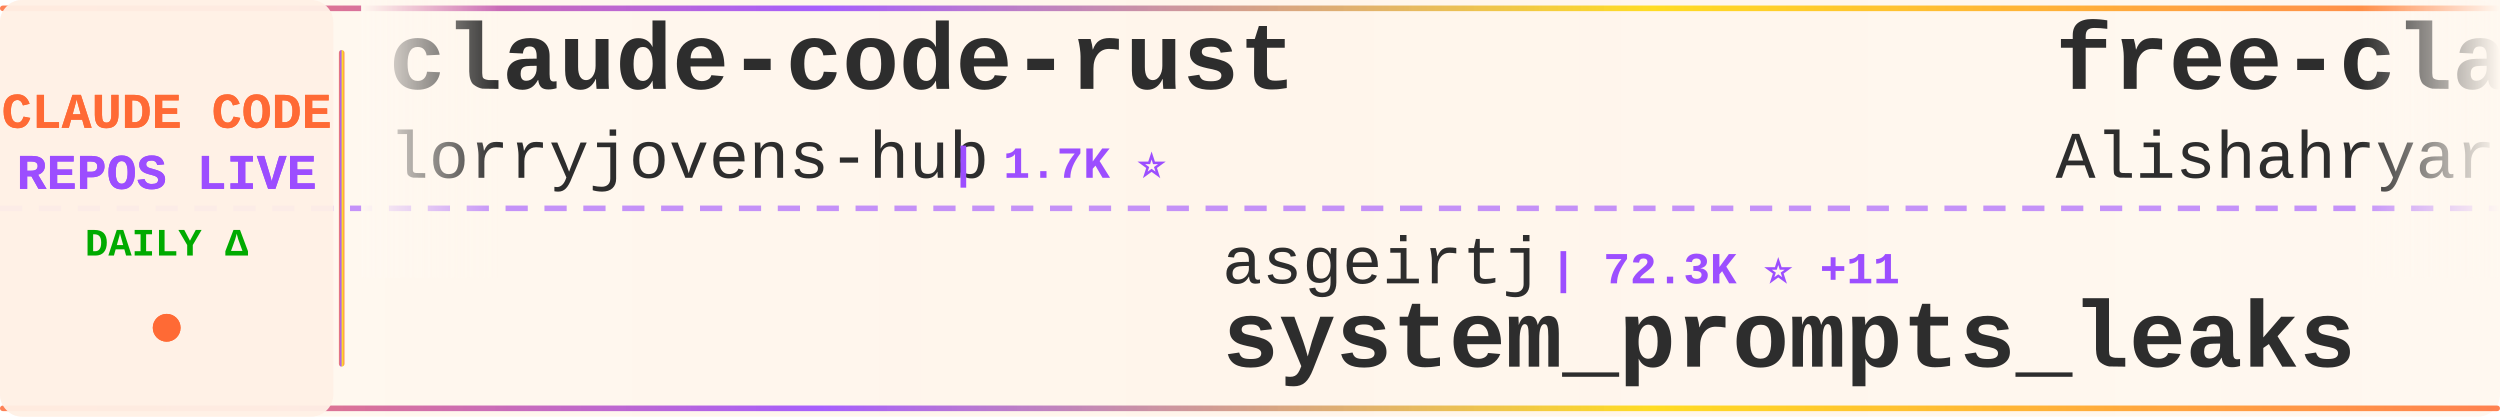
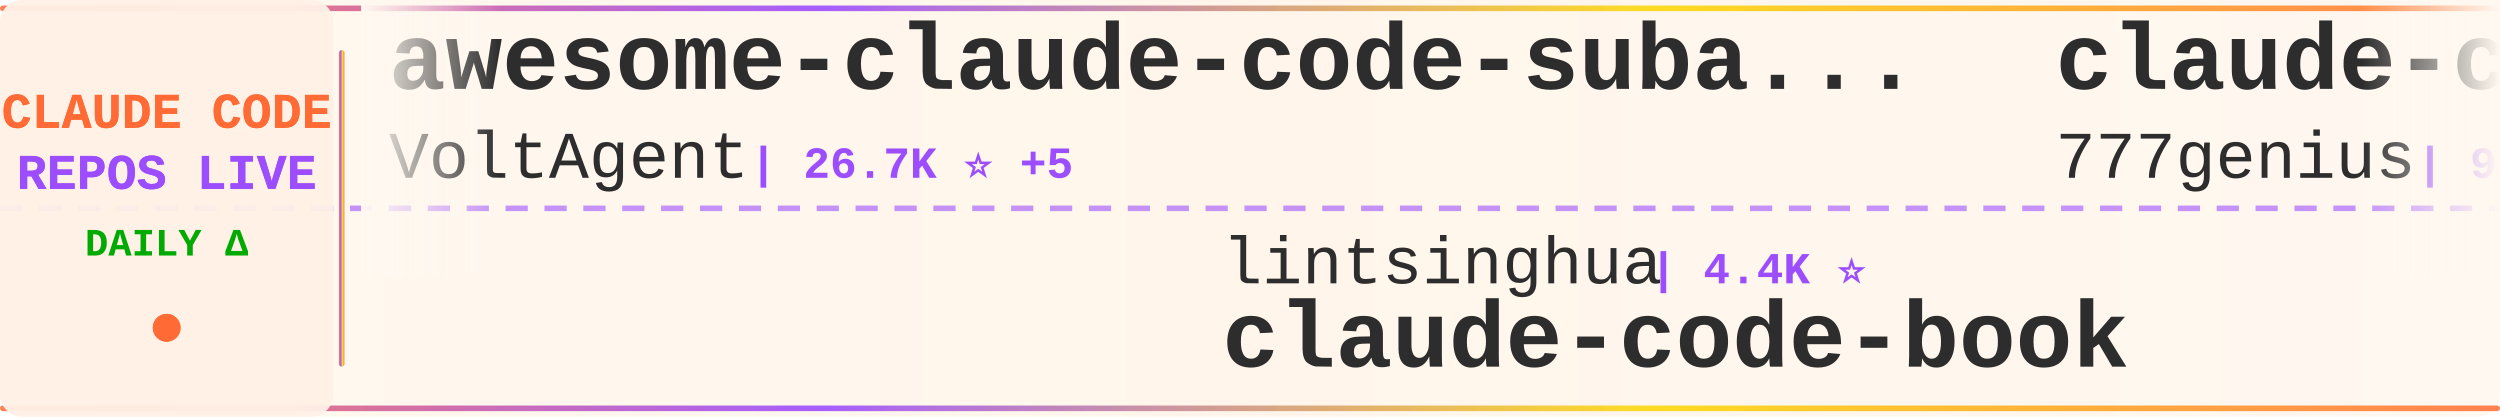
<svg xmlns="http://www.w3.org/2000/svg" width="900" height="150">
  <defs>
    <linearGradient id="tickerBg" x1="0%" y1="0%" x2="100%" y2="0%">
      <stop offset="0%" style="stop-color:#fff8f0;stop-opacity:0.98" />
      <stop offset="50%" style="stop-color:#fff5eb;stop-opacity:1" />
      <stop offset="100%" style="stop-color:#fff8f0;stop-opacity:0.98" />
    </linearGradient>
    <linearGradient id="borderGrad" x1="0%" y1="0%" x2="100%" y2="0%">
      <stop offset="0%" style="stop-color:#FF6B35;stop-opacity:0.85">
        <animate attributeName="stop-opacity" values="0.85;1;0.85" dur="2s" repeatCount="indefinite" />
      </stop>
      <stop offset="33%" style="stop-color:#9C4EFF;stop-opacity:0.9">
        <animate attributeName="stop-opacity" values="0.9;1;0.9" dur="2.2s" repeatCount="indefinite" />
      </stop>
      <stop offset="66%" style="stop-color:#FFD700;stop-opacity:0.85">
        <animate attributeName="stop-opacity" values="0.85;1;0.85" dur="1.8s" repeatCount="indefinite" />
      </stop>
      <stop offset="100%" style="stop-color:#FF6B35;stop-opacity:0.85">
        <animate attributeName="stop-opacity" values="0.85;1;0.85" dur="2s" repeatCount="indefinite" />
      </stop>
    </linearGradient>
    <filter id="textGlow">
      <feGaussianBlur stdDeviation="0.15" result="coloredBlur" />
      <feMerge>
        <feMergeNode in="coloredBlur" />
        <feMergeNode in="SourceGraphic" />
      </feMerge>
    </filter>
    <filter id="metricGlow">
      <feGaussianBlur stdDeviation="0.2" result="coloredBlur" />
      <feMerge>
        <feMergeNode in="coloredBlur" />
        <feMergeNode in="SourceGraphic" />
      </feMerge>
    </filter>
    <linearGradient id="leftFade" x1="0%" y1="0%" x2="100%" y2="0%">
      <stop offset="0%" style="stop-color:#fff8f0;stop-opacity:1" />
      <stop offset="100%" style="stop-color:#fff8f0;stop-opacity:0" />
    </linearGradient>
    <linearGradient id="rightFade" x1="0%" y1="0%" x2="100%" y2="0%">
      <stop offset="0%" style="stop-color:#fff8f0;stop-opacity:0" />
      <stop offset="100%" style="stop-color:#fff8f0;stop-opacity:1" />
    </linearGradient>
  </defs>
  <rect width="900" height="150" fill="url(#tickerBg)" rx="8" />
  <rect x="0" y="2" width="900" height="2" fill="url(#borderGrad)" rx="1" />
  <rect x="0" y="146" width="900" height="2" fill="url(#borderGrad)" rx="1" />
  <line x1="0" y1="75" x2="900" y2="75" stroke="#9C4EFF" stroke-width="2" stroke-dasharray="8 6" opacity="0.6" />
  <rect x="0" y="0" width="120" height="150" fill="#fff0e6" opacity="0.95" rx="8" />
  <text x="60" y="46" font-family="'Courier New', monospace" font-size="18" font-weight="bold" fill="#FF6B35" text-anchor="middle" filter="url(#textGlow)">
    CLAUDE CODE
  </text>
  <text x="60" y="68" font-family="'Courier New', monospace" font-size="18" font-weight="bold" fill="#9C4EFF" text-anchor="middle" filter="url(#textGlow)">
    REPOS LIVE
  </text>
  <text x="60" y="92" font-family="'Courier New', monospace" font-size="14" font-weight="bold" fill="#00aa00" text-anchor="middle">
    DAILY Δ
  </text>
  <circle cx="60" cy="118" r="5" fill="#FF6B35" filter="url(#metricGlow)">
    <animate attributeName="r" values="4;6;4" dur="1.5s" repeatCount="indefinite" />
    <animate attributeName="opacity" values="0.6;1;0.6" dur="1.5s" repeatCount="indefinite" />
  </circle>
  <rect x="122" y="18" width="2" height="114" fill="url(#borderGrad)" rx="1" />
  <clipPath id="tickerClip">
    <rect x="130" y="0" width="770" height="150" />
  </clipPath>
  <g clip-path="url(#tickerClip)">
    <g id="tickerItems">
      <animateTransform attributeName="transform" attributeType="XML" type="translate" from="0 0" to="-3000 0" dur="54s" repeatCount="indefinite" />
      <g transform="translate(0, 0)">
-         <text x="140" y="32" font-family="'Courier New', monospace" font-size="34" font-weight="bold" fill="#2d2d2d">claude-code-rust</text>
-         <text x="140" y="64" font-family="'Courier New', monospace" font-size="24" font-weight="normal" fill="#2d2d2d" opacity="1.0">lorryjovens-hub</text>
-         <text x="342" y="64" font-family="'Courier New', monospace" font-size="16" font-weight="bold" fill="#9C4EFF"> | 1.7K ⭐</text>
+         <text x="140" y="32" font-family="'Courier New', monospace" font-size="34" font-weight="bold" fill="#2d2d2d">awesome-claude-code-suba...</text>
+         <text x="140" y="64" font-family="'Courier New', monospace" font-size="24" font-weight="normal" fill="#2d2d2d" opacity="1.0">VoltAgent</text>
+         <text x="270" y="64" font-family="'Courier New', monospace" font-size="16" font-weight="bold" fill="#9C4EFF"> | 26.7K ⭐ +5</text>
      </g>
      <g transform="translate(300, 0)">
-         <text x="140" y="102" font-family="'Courier New', monospace" font-size="24" font-weight="normal" fill="#2d2d2d" opacity="1.0">asgeirtj</text>
-         <text x="258" y="102" font-family="'Courier New', monospace" font-size="16" font-weight="bold" fill="#9C4EFF"> | 72.3K ⭐ +11</text>
-         <text x="140" y="132" font-family="'Courier New', monospace" font-size="34" font-weight="bold" fill="#2d2d2d">system_prompts_leaks</text>
+         <text x="140" y="102" font-family="'Courier New', monospace" font-size="24" font-weight="normal" fill="#2d2d2d" opacity="1.0">lintsinghua</text>
+         <text x="294" y="102" font-family="'Courier New', monospace" font-size="16" font-weight="bold" fill="#9C4EFF"> | 4.4K ⭐</text>
+         <text x="140" y="132" font-family="'Courier New', monospace" font-size="34" font-weight="bold" fill="#2d2d2d">claude-code-book</text>
      </g>
      <g transform="translate(600, 0)">
-         <text x="140" y="32" font-family="'Courier New', monospace" font-size="34" font-weight="bold" fill="#2d2d2d">free-claude-code</text>
-         <text x="140" y="64" font-family="'Courier New', monospace" font-size="24" font-weight="normal" fill="#2d2d2d" opacity="1.0">Alishahryar1</text>
-         <text x="306" y="64" font-family="'Courier New', monospace" font-size="16" font-weight="bold" fill="#9C4EFF"> | 72.4K ⭐ +24</text>
+         <text x="140" y="32" font-family="'Courier New', monospace" font-size="34" font-weight="bold" fill="#2d2d2d">claude-code-source-code</text>
+         <text x="140" y="64" font-family="'Courier New', monospace" font-size="24" font-weight="normal" fill="#2d2d2d" opacity="1.0">777genius</text>
+         <text x="270" y="64" font-family="'Courier New', monospace" font-size="16" font-weight="bold" fill="#9C4EFF"> | 940 ⭐</text>
      </g>
      <g transform="translate(900, 0)">
-         <text x="140" y="102" font-family="'Courier New', monospace" font-size="24" font-weight="normal" fill="#2d2d2d" opacity="1.0">Maciek-roboblog</text>
-         <text x="342" y="102" font-family="'Courier New', monospace" font-size="16" font-weight="bold" fill="#9C4EFF"> | 8.8K ⭐</text>
-         <text x="140" y="132" font-family="'Courier New', monospace" font-size="34" font-weight="bold" fill="#2d2d2d">Claude-Code-Usage-Monito...</text>
+         <text x="140" y="102" font-family="'Courier New', monospace" font-size="24" font-weight="normal" fill="#2d2d2d" opacity="1.0">luyao618</text>
+         <text x="258" y="102" font-family="'Courier New', monospace" font-size="16" font-weight="bold" fill="#9C4EFF"> | 1.7K ⭐</text>
+         <text x="140" y="132" font-family="'Courier New', monospace" font-size="34" font-weight="bold" fill="#2d2d2d">Claude-Code-Source-Study</text>
      </g>
      <g transform="translate(1200, 0)">
-         <text x="140" y="32" font-family="'Courier New', monospace" font-size="34" font-weight="bold" fill="#2d2d2d">claude-code-source</text>
-         <text x="140" y="64" font-family="'Courier New', monospace" font-size="24" font-weight="normal" fill="#2d2d2d" opacity="1.0">hangsman</text>
-         <text x="258" y="64" font-family="'Courier New', monospace" font-size="16" font-weight="bold" fill="#9C4EFF"> | 798 ⭐</text>
+         <text x="140" y="32" font-family="'Courier New', monospace" font-size="34" font-weight="bold" fill="#2d2d2d">Claude-Code</text>
+         <text x="140" y="64" font-family="'Courier New', monospace" font-size="24" font-weight="normal" fill="#2d2d2d" opacity="1.0">pengchengneo</text>
+         <text x="306" y="64" font-family="'Courier New', monospace" font-size="16" font-weight="bold" fill="#9C4EFF"> | 1.8K ⭐</text>
      </g>
      <g transform="translate(1500, 0)">
-         <text x="140" y="102" font-family="'Courier New', monospace" font-size="24" font-weight="normal" fill="#2d2d2d" opacity="1.0">nicedreamzapp</text>
-         <text x="318" y="102" font-family="'Courier New', monospace" font-size="16" font-weight="bold" fill="#9C4EFF"> | 3.5K ⭐</text>
-         <text x="140" y="132" font-family="'Courier New', monospace" font-size="34" font-weight="bold" fill="#2d2d2d">claude-code-local</text>
+         <text x="140" y="102" font-family="'Courier New', monospace" font-size="24" font-weight="normal" fill="#2d2d2d" opacity="1.0">ponponon</text>
+         <text x="258" y="102" font-family="'Courier New', monospace" font-size="16" font-weight="bold" fill="#9C4EFF"> | 2.3K ⭐</text>
+         <text x="140" y="132" font-family="'Courier New', monospace" font-size="34" font-weight="bold" fill="#2d2d2d">claude_code_src</text>
      </g>
      <g transform="translate(1800, 0)">
-         <text x="140" y="32" font-family="'Courier New', monospace" font-size="34" font-weight="bold" fill="#2d2d2d">oh-my-claudecode</text>
-         <text x="140" y="64" font-family="'Courier New', monospace" font-size="24" font-weight="normal" fill="#2d2d2d" opacity="1.0">Yeachan-Heo</text>
-         <text x="294" y="64" font-family="'Courier New', monospace" font-size="16" font-weight="bold" fill="#9C4EFF"> | 41.0K ⭐</text>
+         <text x="140" y="32" font-family="'Courier New', monospace" font-size="34" font-weight="bold" fill="#2d2d2d">my-claude-code-setup</text>
+         <text x="140" y="64" font-family="'Courier New', monospace" font-size="24" font-weight="normal" fill="#2d2d2d" opacity="1.0">centminmod</text>
+         <text x="282" y="64" font-family="'Courier New', monospace" font-size="16" font-weight="bold" fill="#9C4EFF"> | 2.7K ⭐</text>
      </g>
      <g transform="translate(2100, 0)">
-         <text x="140" y="102" font-family="'Courier New', monospace" font-size="24" font-weight="normal" fill="#2d2d2d" opacity="1.0">pedrohcgs</text>
-         <text x="270" y="102" font-family="'Courier New', monospace" font-size="16" font-weight="bold" fill="#9C4EFF"> | 1.7K ⭐ +1</text>
-         <text x="140" y="132" font-family="'Courier New', monospace" font-size="34" font-weight="bold" fill="#2d2d2d">claude-code-my-workflow</text>
+         <text x="140" y="102" font-family="'Courier New', monospace" font-size="24" font-weight="normal" fill="#2d2d2d" opacity="1.0">lorryjovens-hub</text>
+         <text x="342" y="102" font-family="'Courier New', monospace" font-size="16" font-weight="bold" fill="#9C4EFF"> | 1.7K ⭐</text>
+         <text x="140" y="132" font-family="'Courier New', monospace" font-size="34" font-weight="bold" fill="#2d2d2d">claude-code-rust</text>
      </g>
      <g transform="translate(2400, 0)">
-         <text x="140" y="32" font-family="'Courier New', monospace" font-size="34" font-weight="bold" fill="#2d2d2d">claude-code-book</text>
-         <text x="140" y="64" font-family="'Courier New', monospace" font-size="24" font-weight="normal" fill="#2d2d2d" opacity="1.0">lintsinghua</text>
-         <text x="294" y="64" font-family="'Courier New', monospace" font-size="16" font-weight="bold" fill="#9C4EFF"> | 4.4K ⭐</text>
+         <text x="140" y="32" font-family="'Courier New', monospace" font-size="34" font-weight="bold" fill="#2d2d2d">claude-code-tudou</text>
+         <text x="140" y="64" font-family="'Courier New', monospace" font-size="24" font-weight="normal" fill="#2d2d2d" opacity="1.0">AICoderTudou</text>
+         <text x="306" y="64" font-family="'Courier New', monospace" font-size="16" font-weight="bold" fill="#9C4EFF"> | 494 ⭐</text>
      </g>
      <g transform="translate(2700, 0)">
-         <text x="140" y="102" font-family="'Courier New', monospace" font-size="24" font-weight="normal" fill="#2d2d2d" opacity="1.0">musistudio</text>
-         <text x="282" y="102" font-family="'Courier New', monospace" font-size="16" font-weight="bold" fill="#9C4EFF"> | 38.3K ⭐ +1</text>
-         <text x="140" y="132" font-family="'Courier New', monospace" font-size="34" font-weight="bold" fill="#2d2d2d">claude-code-router</text>
+         <text x="140" y="102" font-family="'Courier New', monospace" font-size="24" font-weight="normal" fill="#2d2d2d" opacity="1.0">shareAI-lab</text>
+         <text x="294" y="102" font-family="'Courier New', monospace" font-size="16" font-weight="bold" fill="#9C4EFF"> | 80.7K ⭐ +2</text>
+         <text x="140" y="132" font-family="'Courier New', monospace" font-size="34" font-weight="bold" fill="#2d2d2d">learn-claude-code</text>
      </g>
      <g transform="translate(3000, 0)">
-         <text x="140" y="32" font-family="'Courier New', monospace" font-size="34" font-weight="bold" fill="#2d2d2d">claude-code-rust</text>
-         <text x="140" y="64" font-family="'Courier New', monospace" font-size="24" font-weight="normal" fill="#2d2d2d" opacity="1.0">lorryjovens-hub</text>
-         <text x="342" y="64" font-family="'Courier New', monospace" font-size="16" font-weight="bold" fill="#9C4EFF"> | 1.7K ⭐</text>
+         <text x="140" y="32" font-family="'Courier New', monospace" font-size="34" font-weight="bold" fill="#2d2d2d">awesome-claude-code-suba...</text>
+         <text x="140" y="64" font-family="'Courier New', monospace" font-size="24" font-weight="normal" fill="#2d2d2d" opacity="1.0">VoltAgent</text>
+         <text x="270" y="64" font-family="'Courier New', monospace" font-size="16" font-weight="bold" fill="#9C4EFF"> | 26.7K ⭐ +5</text>
      </g>
      <g transform="translate(3300, 0)">
-         <text x="140" y="102" font-family="'Courier New', monospace" font-size="24" font-weight="normal" fill="#2d2d2d" opacity="1.0">asgeirtj</text>
-         <text x="258" y="102" font-family="'Courier New', monospace" font-size="16" font-weight="bold" fill="#9C4EFF"> | 72.3K ⭐ +11</text>
-         <text x="140" y="132" font-family="'Courier New', monospace" font-size="34" font-weight="bold" fill="#2d2d2d">system_prompts_leaks</text>
+         <text x="140" y="102" font-family="'Courier New', monospace" font-size="24" font-weight="normal" fill="#2d2d2d" opacity="1.0">lintsinghua</text>
+         <text x="294" y="102" font-family="'Courier New', monospace" font-size="16" font-weight="bold" fill="#9C4EFF"> | 4.4K ⭐</text>
+         <text x="140" y="132" font-family="'Courier New', monospace" font-size="34" font-weight="bold" fill="#2d2d2d">claude-code-book</text>
      </g>
      <g transform="translate(3600, 0)">
-         <text x="140" y="32" font-family="'Courier New', monospace" font-size="34" font-weight="bold" fill="#2d2d2d">free-claude-code</text>
-         <text x="140" y="64" font-family="'Courier New', monospace" font-size="24" font-weight="normal" fill="#2d2d2d" opacity="1.0">Alishahryar1</text>
-         <text x="306" y="64" font-family="'Courier New', monospace" font-size="16" font-weight="bold" fill="#9C4EFF"> | 72.4K ⭐ +24</text>
+         <text x="140" y="32" font-family="'Courier New', monospace" font-size="34" font-weight="bold" fill="#2d2d2d">claude-code-source-code</text>
+         <text x="140" y="64" font-family="'Courier New', monospace" font-size="24" font-weight="normal" fill="#2d2d2d" opacity="1.0">777genius</text>
+         <text x="270" y="64" font-family="'Courier New', monospace" font-size="16" font-weight="bold" fill="#9C4EFF"> | 940 ⭐</text>
      </g>
      <g transform="translate(3900, 0)">
-         <text x="140" y="102" font-family="'Courier New', monospace" font-size="24" font-weight="normal" fill="#2d2d2d" opacity="1.0">Maciek-roboblog</text>
-         <text x="342" y="102" font-family="'Courier New', monospace" font-size="16" font-weight="bold" fill="#9C4EFF"> | 8.8K ⭐</text>
-         <text x="140" y="132" font-family="'Courier New', monospace" font-size="34" font-weight="bold" fill="#2d2d2d">Claude-Code-Usage-Monito...</text>
+         <text x="140" y="102" font-family="'Courier New', monospace" font-size="24" font-weight="normal" fill="#2d2d2d" opacity="1.0">luyao618</text>
+         <text x="258" y="102" font-family="'Courier New', monospace" font-size="16" font-weight="bold" fill="#9C4EFF"> | 1.7K ⭐</text>
+         <text x="140" y="132" font-family="'Courier New', monospace" font-size="34" font-weight="bold" fill="#2d2d2d">Claude-Code-Source-Study</text>
      </g>
    </g>
  </g>
  <rect x="130" y="0" width="50" height="100" fill="url(#leftFade)" />
  <rect x="850" y="0" width="50" height="100" fill="url(#rightFade)" />
</svg>
